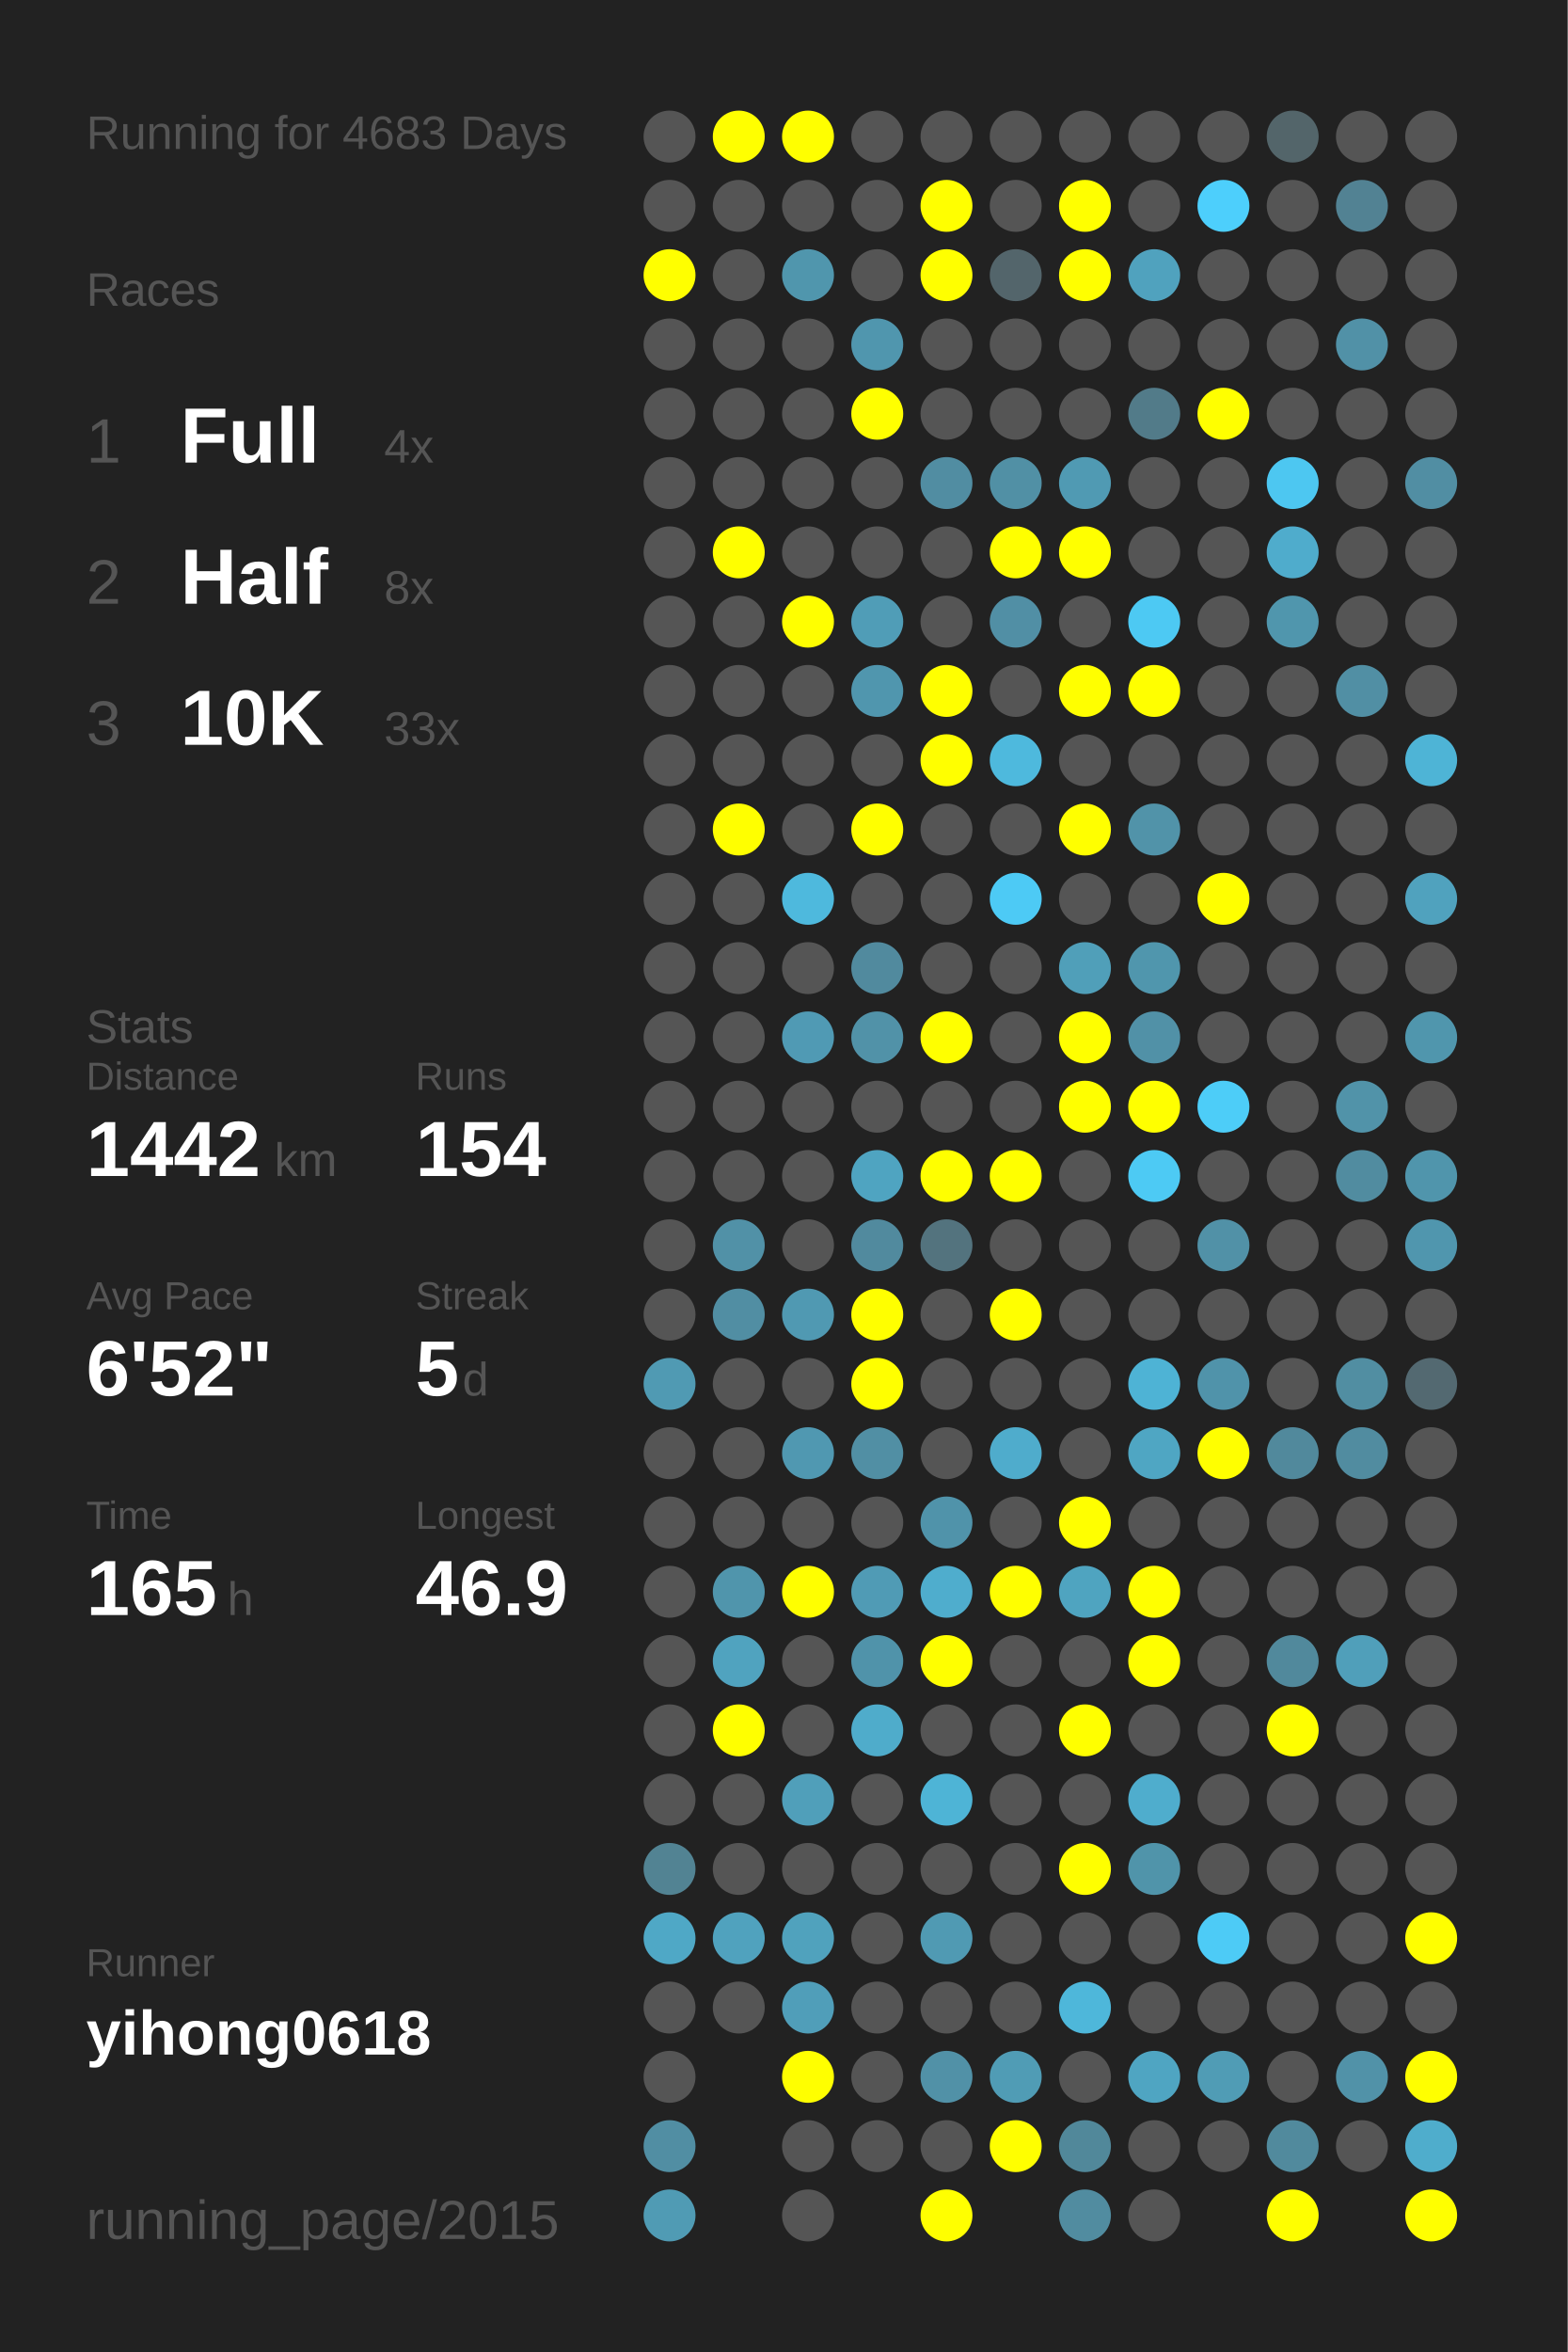
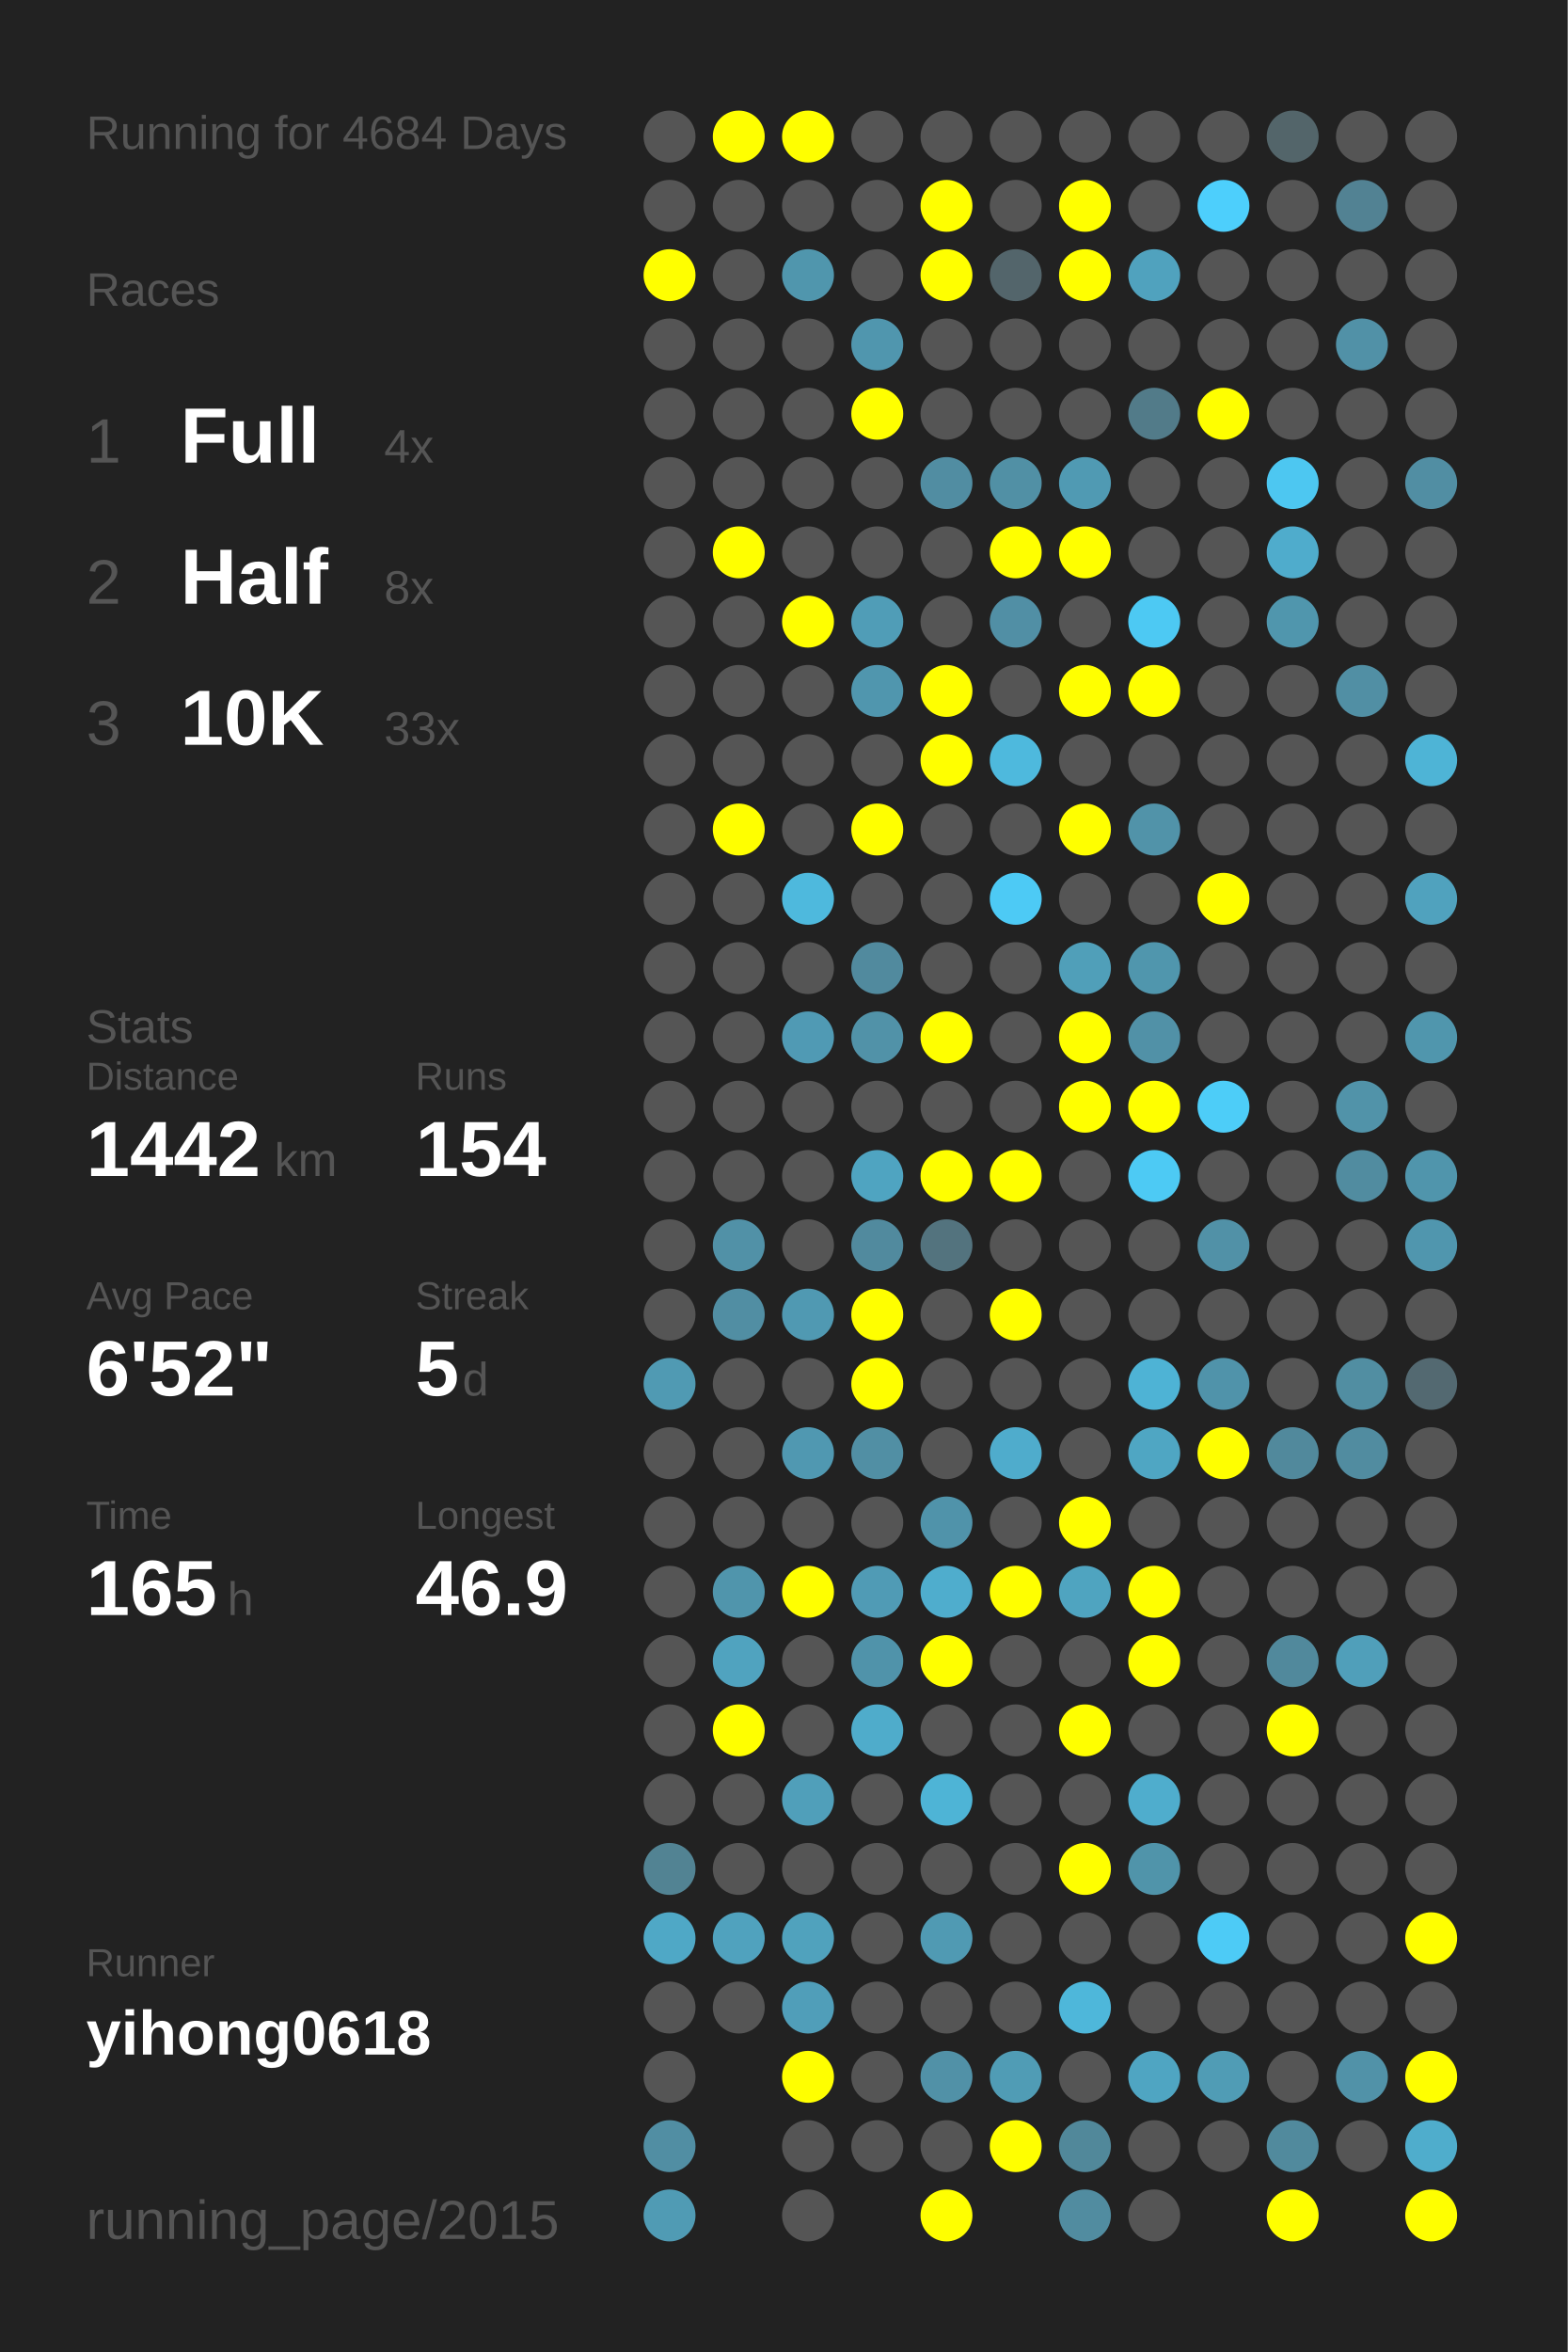
<svg xmlns="http://www.w3.org/2000/svg" baseProfile="full" height="300mm" version="1.1" viewBox="0,0,200,300" width="200mm">
  <defs />
  <rect fill="#222222" height="300" width="200" x="0" y="0" />
-   <text fill="#555555" style="font-size:6px; font-family:Arial;" x="11" y="19">Running for 4683 Days</text>
+   <text fill="#555555" style="font-size:6px; font-family:Arial;" x="11" y="19">Running for 4684 Days</text>
  <text fill="#555555" style="font-size:6px; font-family:Arial;" x="11" y="39">Races</text>
  <text fill="#555555" style="font-size:8px; font-family:Arial;" x="11" y="59">1</text>
  <text fill="#FFFFFF" style="font-size:10px; font-family:Arial; font-weight:bold;" x="23" y="59">Full</text>
  <text fill="#555555" style="font-size:6px; font-family:Arial;" x="49" y="59">4x</text>
  <text fill="#555555" style="font-size:8px; font-family:Arial;" x="11" y="77">2</text>
  <text fill="#FFFFFF" style="font-size:10px; font-family:Arial; font-weight:bold;" x="23" y="77">Half</text>
  <text fill="#555555" style="font-size:6px; font-family:Arial;" x="49" y="77">8x</text>
  <text fill="#555555" style="font-size:8px; font-family:Arial;" x="11" y="95">3</text>
  <text fill="#FFFFFF" style="font-size:10px; font-family:Arial; font-weight:bold;" x="23" y="95">10K</text>
  <text fill="#555555" style="font-size:6px; font-family:Arial;" x="49" y="95">33x</text>
  <text fill="#555555" style="font-size:6px; font-family:Arial;" x="11" y="133">Stats</text>
  <text fill="#555555" style="font-size:5px; font-family:Arial;" x="11" y="139">Distance</text>
  <text fill="#FFFFFF" style="font-size:10px; font-family:Arial; font-weight:bold;" x="11" y="150">1442</text>
  <text fill="#555555" style="font-size:6px; font-family:Arial;" x="35" y="150">km</text>
  <text fill="#555555" style="font-size:5px; font-family:Arial;" x="53" y="139">Runs</text>
  <text fill="#FFFFFF" style="font-size:10px; font-family:Arial; font-weight:bold;" x="53" y="150">154</text>
  <text fill="#555555" style="font-size:5px; font-family:Arial;" x="11" y="167">Avg Pace</text>
  <text fill="#FFFFFF" style="font-size:10px; font-family:Arial; font-weight:bold;" x="11" y="178">6'52"</text>
  <text fill="#555555" style="font-size:5px; font-family:Arial;" x="53" y="167">Streak</text>
  <text fill="#FFFFFF" style="font-size:10px; font-family:Arial; font-weight:bold;" x="53" y="178">5</text>
  <text fill="#555555" style="font-size:6px; font-family:Arial;" x="59" y="178">d</text>
  <text fill="#555555" style="font-size:5px; font-family:Arial;" x="11" y="195">Time</text>
  <text fill="#FFFFFF" style="font-size:10px; font-family:Arial; font-weight:bold;" x="11" y="206">165</text>
  <text fill="#555555" style="font-size:6px; font-family:Arial;" x="29" y="206">h</text>
  <text fill="#555555" style="font-size:5px; font-family:Arial;" x="53" y="195">Longest</text>
  <text fill="#FFFFFF" style="font-size:10px; font-family:Arial; font-weight:bold;" x="53" y="206">46.9</text>
  <text fill="#555555" style="font-size:5px; font-family:Arial;" x="11" y="252.065">Runner</text>
  <text fill="#FFFFFF" style="font-size:8px; font-family:Arial; font-weight:bold;" x="11" y="262.065">yihong0618</text>
  <text fill="#555555" style="font-size:7px; font-family:Arial;" x="11" y="285.581">running_page/2015</text>
  <circle cx="85.417" cy="17.419" fill="#555555" r="3.312" />
  <circle cx="85.417" cy="26.258" fill="#555555" r="3.312" />
  <circle cx="85.417" cy="35.097" fill="#FFFF00" r="3.312" />
  <circle cx="85.417" cy="43.935" fill="#555555" r="3.312" />
  <circle cx="85.417" cy="52.774" fill="#555555" r="3.312" />
  <circle cx="85.417" cy="61.613" fill="#555555" r="3.312" />
  <circle cx="85.417" cy="70.452" fill="#555555" r="3.312" />
  <circle cx="85.417" cy="79.29" fill="#555555" r="3.312" />
  <circle cx="85.417" cy="88.129" fill="#555555" r="3.312" />
  <circle cx="85.417" cy="96.968" fill="#555555" r="3.312" />
  <circle cx="85.417" cy="105.806" fill="#555555" r="3.312" />
  <circle cx="85.417" cy="114.645" fill="#555555" r="3.312" />
  <circle cx="85.417" cy="123.484" fill="#555555" r="3.312" />
  <circle cx="85.417" cy="132.323" fill="#555555" r="3.312" />
  <circle cx="85.417" cy="141.161" fill="#555555" r="3.312" />
  <circle cx="85.417" cy="150" fill="#555555" r="3.312" />
  <circle cx="85.417" cy="158.839" fill="#555555" r="3.312" />
  <circle cx="85.417" cy="167.677" fill="#555555" r="3.312" />
  <circle cx="85.417" cy="176.516" fill="#509ab3" r="3.312" />
  <circle cx="85.417" cy="185.355" fill="#555555" r="3.312" />
  <circle cx="85.417" cy="194.194" fill="#555555" r="3.312" />
  <circle cx="85.417" cy="203.032" fill="#555555" r="3.312" />
  <circle cx="85.417" cy="211.871" fill="#555555" r="3.312" />
  <circle cx="85.417" cy="220.71" fill="#555555" r="3.312" />
  <circle cx="85.417" cy="229.548" fill="#555555" r="3.312" />
  <circle cx="85.417" cy="238.387" fill="#528393" r="3.312" />
  <circle cx="85.417" cy="247.226" fill="#4fa8c6" r="3.312" />
  <circle cx="85.417" cy="256.065" fill="#555555" r="3.312" />
  <circle cx="85.417" cy="264.903" fill="#555555" r="3.312" />
  <circle cx="85.417" cy="273.742" fill="#518ea3" r="3.312" />
  <circle cx="85.417" cy="282.581" fill="#509bb4" r="3.312" />
  <circle cx="94.25" cy="17.419" fill="#FFFF00" r="3.312" />
  <circle cx="94.25" cy="26.258" fill="#555555" r="3.312" />
  <circle cx="94.25" cy="35.097" fill="#555555" r="3.312" />
  <circle cx="94.25" cy="43.935" fill="#555555" r="3.312" />
  <circle cx="94.25" cy="52.774" fill="#555555" r="3.312" />
  <circle cx="94.25" cy="61.613" fill="#555555" r="3.312" />
  <circle cx="94.25" cy="70.452" fill="#FFFF00" r="3.312" />
  <circle cx="94.25" cy="79.29" fill="#555555" r="3.312" />
  <circle cx="94.25" cy="88.129" fill="#555555" r="3.312" />
  <circle cx="94.25" cy="96.968" fill="#555555" r="3.312" />
  <circle cx="94.25" cy="105.806" fill="#FFFF00" r="3.312" />
  <circle cx="94.25" cy="114.645" fill="#555555" r="3.312" />
  <circle cx="94.25" cy="123.484" fill="#555555" r="3.312" />
  <circle cx="94.25" cy="132.323" fill="#555555" r="3.312" />
  <circle cx="94.25" cy="141.161" fill="#555555" r="3.312" />
  <circle cx="94.25" cy="150" fill="#555555" r="3.312" />
  <circle cx="94.25" cy="158.839" fill="#5191a7" r="3.312" />
  <circle cx="94.25" cy="167.677" fill="#518ea3" r="3.312" />
  <circle cx="94.25" cy="176.516" fill="#555555" r="3.312" />
  <circle cx="94.25" cy="185.355" fill="#555555" r="3.312" />
  <circle cx="94.25" cy="194.194" fill="#555555" r="3.312" />
  <circle cx="94.25" cy="203.032" fill="#5095ac" r="3.312" />
  <circle cx="94.25" cy="211.871" fill="#50a3bf" r="3.312" />
  <circle cx="94.25" cy="220.71" fill="#FFFF00" r="3.312" />
  <circle cx="94.25" cy="229.548" fill="#555555" r="3.312" />
  <circle cx="94.25" cy="238.387" fill="#555555" r="3.312" />
  <circle cx="94.25" cy="247.226" fill="#50a2be" r="3.312" />
  <circle cx="94.25" cy="256.065" fill="#555555" r="3.312" />
  <circle cx="103.083" cy="17.419" fill="#FFFF00" r="3.312" />
  <circle cx="103.083" cy="26.258" fill="#555555" r="3.312" />
  <circle cx="103.083" cy="35.097" fill="#5096ad" r="3.312" />
  <circle cx="103.083" cy="43.935" fill="#555555" r="3.312" />
  <circle cx="103.083" cy="52.774" fill="#555555" r="3.312" />
  <circle cx="103.083" cy="61.613" fill="#555555" r="3.312" />
  <circle cx="103.083" cy="70.452" fill="#555555" r="3.312" />
  <circle cx="103.083" cy="79.29" fill="#FFFF00" r="3.312" />
  <circle cx="103.083" cy="88.129" fill="#555555" r="3.312" />
  <circle cx="103.083" cy="96.968" fill="#555555" r="3.312" />
  <circle cx="103.083" cy="105.806" fill="#555555" r="3.312" />
  <circle cx="103.083" cy="114.645" fill="#4eb9dd" r="3.312" />
  <circle cx="103.083" cy="123.484" fill="#555555" r="3.312" />
  <circle cx="103.083" cy="132.323" fill="#509ab4" r="3.312" />
  <circle cx="103.083" cy="141.161" fill="#555555" r="3.312" />
  <circle cx="103.083" cy="150" fill="#555555" r="3.312" />
  <circle cx="103.083" cy="158.839" fill="#555555" r="3.312" />
  <circle cx="103.083" cy="167.677" fill="#5099b2" r="3.312" />
  <circle cx="103.083" cy="176.516" fill="#555555" r="3.312" />
  <circle cx="103.083" cy="185.355" fill="#5098b1" r="3.312" />
  <circle cx="103.083" cy="194.194" fill="#555555" r="3.312" />
  <circle cx="103.083" cy="203.032" fill="#FFFF00" r="3.312" />
  <circle cx="103.083" cy="211.871" fill="#555555" r="3.312" />
  <circle cx="103.083" cy="220.71" fill="#555555" r="3.312" />
  <circle cx="103.083" cy="229.548" fill="#509fba" r="3.312" />
  <circle cx="103.083" cy="238.387" fill="#555555" r="3.312" />
  <circle cx="103.083" cy="247.226" fill="#50a2bd" r="3.312" />
  <circle cx="103.083" cy="256.065" fill="#509eb9" r="3.312" />
  <circle cx="103.083" cy="264.903" fill="#FFFF00" r="3.312" />
  <circle cx="103.083" cy="273.742" fill="#555555" r="3.312" />
  <circle cx="103.083" cy="282.581" fill="#555555" r="3.312" />
  <circle cx="111.917" cy="17.419" fill="#555555" r="3.312" />
  <circle cx="111.917" cy="26.258" fill="#555555" r="3.312" />
  <circle cx="111.917" cy="35.097" fill="#555555" r="3.312" />
  <circle cx="111.917" cy="43.935" fill="#5096ae" r="3.312" />
  <circle cx="111.917" cy="52.774" fill="#FFFF00" r="3.312" />
  <circle cx="111.917" cy="61.613" fill="#555555" r="3.312" />
  <circle cx="111.917" cy="70.452" fill="#555555" r="3.312" />
  <circle cx="111.917" cy="79.29" fill="#509db7" r="3.312" />
  <circle cx="111.917" cy="88.129" fill="#5096ae" r="3.312" />
  <circle cx="111.917" cy="96.968" fill="#555555" r="3.312" />
  <circle cx="111.917" cy="105.806" fill="#FFFF00" r="3.312" />
  <circle cx="111.917" cy="114.645" fill="#555555" r="3.312" />
  <circle cx="111.917" cy="123.484" fill="#518a9e" r="3.312" />
  <circle cx="111.917" cy="132.323" fill="#5192a8" r="3.312" />
  <circle cx="111.917" cy="141.161" fill="#555555" r="3.312" />
  <circle cx="111.917" cy="150" fill="#4fa4c1" r="3.312" />
  <circle cx="111.917" cy="158.839" fill="#518a9e" r="3.312" />
  <circle cx="111.917" cy="167.677" fill="#FFFF00" r="3.312" />
  <circle cx="111.917" cy="176.516" fill="#FFFF00" r="3.312" />
  <circle cx="111.917" cy="185.355" fill="#518fa4" r="3.312" />
  <circle cx="111.917" cy="194.194" fill="#555555" r="3.312" />
  <circle cx="111.917" cy="203.032" fill="#509bb5" r="3.312" />
  <circle cx="111.917" cy="211.871" fill="#5093aa" r="3.312" />
  <circle cx="111.917" cy="220.71" fill="#4faccb" r="3.312" />
  <circle cx="111.917" cy="229.548" fill="#555555" r="3.312" />
  <circle cx="111.917" cy="238.387" fill="#555555" r="3.312" />
  <circle cx="111.917" cy="247.226" fill="#555555" r="3.312" />
  <circle cx="111.917" cy="256.065" fill="#555555" r="3.312" />
  <circle cx="111.917" cy="264.903" fill="#555555" r="3.312" />
  <circle cx="111.917" cy="273.742" fill="#555555" r="3.312" />
  <circle cx="120.75" cy="17.419" fill="#555555" r="3.312" />
  <circle cx="120.75" cy="26.258" fill="#FFFF00" r="3.312" />
  <circle cx="120.75" cy="35.097" fill="#FFFF00" r="3.312" />
  <circle cx="120.75" cy="43.935" fill="#555555" r="3.312" />
  <circle cx="120.75" cy="52.774" fill="#555555" r="3.312" />
  <circle cx="120.75" cy="61.613" fill="#518da2" r="3.312" />
  <circle cx="120.75" cy="70.452" fill="#555555" r="3.312" />
  <circle cx="120.75" cy="79.29" fill="#555555" r="3.312" />
  <circle cx="120.75" cy="88.129" fill="#FFFF00" r="3.312" />
  <circle cx="120.75" cy="96.968" fill="#FFFF00" r="3.312" />
  <circle cx="120.75" cy="105.806" fill="#555555" r="3.312" />
  <circle cx="120.75" cy="114.645" fill="#555555" r="3.312" />
  <circle cx="120.75" cy="123.484" fill="#555555" r="3.312" />
  <circle cx="120.75" cy="132.323" fill="#FFFF00" r="3.312" />
  <circle cx="120.75" cy="141.161" fill="#555555" r="3.312" />
  <circle cx="120.75" cy="150" fill="#FFFF00" r="3.312" />
  <circle cx="120.75" cy="158.839" fill="#53737e" r="3.312" />
  <circle cx="120.75" cy="167.677" fill="#555555" r="3.312" />
  <circle cx="120.75" cy="176.516" fill="#555555" r="3.312" />
  <circle cx="120.75" cy="185.355" fill="#555555" r="3.312" />
  <circle cx="120.75" cy="194.194" fill="#5093aa" r="3.312" />
  <circle cx="120.75" cy="203.032" fill="#4fadcd" r="3.312" />
  <circle cx="120.75" cy="211.871" fill="#FFFF00" r="3.312" />
  <circle cx="120.75" cy="220.71" fill="#555555" r="3.312" />
  <circle cx="120.75" cy="229.548" fill="#4eb4d6" r="3.312" />
  <circle cx="120.75" cy="238.387" fill="#555555" r="3.312" />
  <circle cx="120.75" cy="247.226" fill="#509ab3" r="3.312" />
  <circle cx="120.75" cy="256.065" fill="#555555" r="3.312" />
  <circle cx="120.75" cy="264.903" fill="#5191a7" r="3.312" />
  <circle cx="120.75" cy="273.742" fill="#555555" r="3.312" />
  <circle cx="120.75" cy="282.581" fill="#FFFF00" r="3.312" />
  <circle cx="129.583" cy="17.419" fill="#555555" r="3.312" />
  <circle cx="129.583" cy="26.258" fill="#555555" r="3.312" />
  <circle cx="129.583" cy="35.097" fill="#53656b" r="3.312" />
  <circle cx="129.583" cy="43.935" fill="#555555" r="3.312" />
  <circle cx="129.583" cy="52.774" fill="#555555" r="3.312" />
  <circle cx="129.583" cy="61.613" fill="#5190a5" r="3.312" />
  <circle cx="129.583" cy="70.452" fill="#FFFF00" r="3.312" />
  <circle cx="129.583" cy="79.29" fill="#518fa5" r="3.312" />
  <circle cx="129.583" cy="88.129" fill="#555555" r="3.312" />
  <circle cx="129.583" cy="96.968" fill="#4eb9dd" r="3.312" />
  <circle cx="129.583" cy="105.806" fill="#555555" r="3.312" />
  <circle cx="129.583" cy="114.645" fill="#4dcaf5" r="3.312" />
  <circle cx="129.583" cy="123.484" fill="#555555" r="3.312" />
  <circle cx="129.583" cy="132.323" fill="#555555" r="3.312" />
  <circle cx="129.583" cy="141.161" fill="#555555" r="3.312" />
  <circle cx="129.583" cy="150" fill="#FFFF00" r="3.312" />
  <circle cx="129.583" cy="158.839" fill="#555555" r="3.312" />
  <circle cx="129.583" cy="167.677" fill="#FFFF00" r="3.312" />
  <circle cx="129.583" cy="176.516" fill="#555555" r="3.312" />
  <circle cx="129.583" cy="185.355" fill="#4faccc" r="3.312" />
  <circle cx="129.583" cy="194.194" fill="#555555" r="3.312" />
  <circle cx="129.583" cy="203.032" fill="#FFFF00" r="3.312" />
  <circle cx="129.583" cy="211.871" fill="#555555" r="3.312" />
  <circle cx="129.583" cy="220.71" fill="#555555" r="3.312" />
  <circle cx="129.583" cy="229.548" fill="#555555" r="3.312" />
  <circle cx="129.583" cy="238.387" fill="#555555" r="3.312" />
  <circle cx="129.583" cy="247.226" fill="#555555" r="3.312" />
  <circle cx="129.583" cy="256.065" fill="#555555" r="3.312" />
  <circle cx="129.583" cy="264.903" fill="#509cb5" r="3.312" />
  <circle cx="129.583" cy="273.742" fill="#FFFF00" r="3.312" />
  <circle cx="138.417" cy="17.419" fill="#555555" r="3.312" />
  <circle cx="138.417" cy="26.258" fill="#FFFF00" r="3.312" />
  <circle cx="138.417" cy="35.097" fill="#FFFF00" r="3.312" />
  <circle cx="138.417" cy="43.935" fill="#555555" r="3.312" />
  <circle cx="138.417" cy="52.774" fill="#555555" r="3.312" />
  <circle cx="138.417" cy="61.613" fill="#509ab3" r="3.312" />
  <circle cx="138.417" cy="70.452" fill="#FFFF00" r="3.312" />
  <circle cx="138.417" cy="79.29" fill="#555555" r="3.312" />
  <circle cx="138.417" cy="88.129" fill="#FFFF00" r="3.312" />
  <circle cx="138.417" cy="96.968" fill="#555555" r="3.312" />
  <circle cx="138.417" cy="105.806" fill="#FFFF00" r="3.312" />
  <circle cx="138.417" cy="114.645" fill="#555555" r="3.312" />
  <circle cx="138.417" cy="123.484" fill="#509fb9" r="3.312" />
  <circle cx="138.417" cy="132.323" fill="#FFFF00" r="3.312" />
  <circle cx="138.417" cy="141.161" fill="#FFFF00" r="3.312" />
  <circle cx="138.417" cy="150" fill="#555555" r="3.312" />
  <circle cx="138.417" cy="158.839" fill="#555555" r="3.312" />
  <circle cx="138.417" cy="167.677" fill="#555555" r="3.312" />
  <circle cx="138.417" cy="176.516" fill="#555555" r="3.312" />
  <circle cx="138.417" cy="185.355" fill="#555555" r="3.312" />
  <circle cx="138.417" cy="194.194" fill="#FFFF00" r="3.312" />
  <circle cx="138.417" cy="203.032" fill="#4fa4c0" r="3.312" />
  <circle cx="138.417" cy="211.871" fill="#555555" r="3.312" />
  <circle cx="138.417" cy="220.71" fill="#FFFF00" r="3.312" />
  <circle cx="138.417" cy="229.548" fill="#555555" r="3.312" />
  <circle cx="138.417" cy="238.387" fill="#FFFF00" r="3.312" />
  <circle cx="138.417" cy="247.226" fill="#555555" r="3.312" />
  <circle cx="138.417" cy="256.065" fill="#4eb7da" r="3.312" />
  <circle cx="138.417" cy="264.903" fill="#555555" r="3.312" />
  <circle cx="138.417" cy="273.742" fill="#51889a" r="3.312" />
  <circle cx="138.417" cy="282.581" fill="#518ca0" r="3.312" />
  <circle cx="147.25" cy="17.419" fill="#555555" r="3.312" />
  <circle cx="147.25" cy="26.258" fill="#555555" r="3.312" />
  <circle cx="147.25" cy="35.097" fill="#50a2be" r="3.312" />
  <circle cx="147.25" cy="43.935" fill="#555555" r="3.312" />
  <circle cx="147.25" cy="52.774" fill="#527b89" r="3.312" />
  <circle cx="147.25" cy="61.613" fill="#555555" r="3.312" />
  <circle cx="147.25" cy="70.452" fill="#555555" r="3.312" />
  <circle cx="147.25" cy="79.29" fill="#4dc9f3" r="3.312" />
  <circle cx="147.25" cy="88.129" fill="#FFFF00" r="3.312" />
  <circle cx="147.25" cy="96.968" fill="#555555" r="3.312" />
  <circle cx="147.25" cy="105.806" fill="#5193a9" r="3.312" />
  <circle cx="147.25" cy="114.645" fill="#555555" r="3.312" />
  <circle cx="147.25" cy="123.484" fill="#5096ad" r="3.312" />
  <circle cx="147.25" cy="132.323" fill="#5191a7" r="3.312" />
  <circle cx="147.25" cy="141.161" fill="#FFFF00" r="3.312" />
  <circle cx="147.25" cy="150" fill="#4dcaf4" r="3.312" />
  <circle cx="147.25" cy="158.839" fill="#555555" r="3.312" />
  <circle cx="147.25" cy="167.677" fill="#555555" r="3.312" />
  <circle cx="147.25" cy="176.516" fill="#4eb3d5" r="3.312" />
  <circle cx="147.25" cy="185.355" fill="#4fa6c3" r="3.312" />
  <circle cx="147.25" cy="194.194" fill="#555555" r="3.312" />
  <circle cx="147.25" cy="203.032" fill="#FFFF00" r="3.312" />
  <circle cx="147.25" cy="211.871" fill="#FFFF00" r="3.312" />
  <circle cx="147.25" cy="220.71" fill="#555555" r="3.312" />
  <circle cx="147.25" cy="229.548" fill="#4fadcd" r="3.312" />
  <circle cx="147.25" cy="238.387" fill="#5094aa" r="3.312" />
  <circle cx="147.25" cy="247.226" fill="#555555" r="3.312" />
  <circle cx="147.25" cy="256.065" fill="#555555" r="3.312" />
  <circle cx="147.25" cy="264.903" fill="#4fa5c2" r="3.312" />
  <circle cx="147.25" cy="273.742" fill="#555555" r="3.312" />
  <circle cx="147.25" cy="282.581" fill="#555555" r="3.312" />
  <circle cx="156.083" cy="17.419" fill="#555555" r="3.312" />
  <circle cx="156.083" cy="26.258" fill="#4dcffc" r="3.312" />
  <circle cx="156.083" cy="35.097" fill="#555555" r="3.312" />
  <circle cx="156.083" cy="43.935" fill="#555555" r="3.312" />
  <circle cx="156.083" cy="52.774" fill="#FFFF00" r="3.312" />
  <circle cx="156.083" cy="61.613" fill="#555555" r="3.312" />
  <circle cx="156.083" cy="70.452" fill="#555555" r="3.312" />
  <circle cx="156.083" cy="79.29" fill="#555555" r="3.312" />
  <circle cx="156.083" cy="88.129" fill="#555555" r="3.312" />
  <circle cx="156.083" cy="96.968" fill="#555555" r="3.312" />
  <circle cx="156.083" cy="105.806" fill="#555555" r="3.312" />
  <circle cx="156.083" cy="114.645" fill="#FFFF00" r="3.312" />
  <circle cx="156.083" cy="123.484" fill="#555555" r="3.312" />
  <circle cx="156.083" cy="132.323" fill="#555555" r="3.312" />
  <circle cx="156.083" cy="141.161" fill="#4dcdf8" r="3.312" />
  <circle cx="156.083" cy="150" fill="#555555" r="3.312" />
  <circle cx="156.083" cy="158.839" fill="#5191a7" r="3.312" />
  <circle cx="156.083" cy="167.677" fill="#555555" r="3.312" />
  <circle cx="156.083" cy="176.516" fill="#5093aa" r="3.312" />
  <circle cx="156.083" cy="185.355" fill="#FFFF00" r="3.312" />
  <circle cx="156.083" cy="194.194" fill="#555555" r="3.312" />
  <circle cx="156.083" cy="203.032" fill="#555555" r="3.312" />
  <circle cx="156.083" cy="211.871" fill="#555555" r="3.312" />
  <circle cx="156.083" cy="220.71" fill="#555555" r="3.312" />
  <circle cx="156.083" cy="229.548" fill="#555555" r="3.312" />
  <circle cx="156.083" cy="238.387" fill="#555555" r="3.312" />
  <circle cx="156.083" cy="247.226" fill="#4dcbf6" r="3.312" />
  <circle cx="156.083" cy="256.065" fill="#555555" r="3.312" />
  <circle cx="156.083" cy="264.903" fill="#509cb5" r="3.312" />
  <circle cx="156.083" cy="273.742" fill="#555555" r="3.312" />
  <circle cx="164.917" cy="17.419" fill="#53656a" r="3.312" />
  <circle cx="164.917" cy="26.258" fill="#555555" r="3.312" />
  <circle cx="164.917" cy="35.097" fill="#555555" r="3.312" />
  <circle cx="164.917" cy="43.935" fill="#555555" r="3.312" />
  <circle cx="164.917" cy="52.774" fill="#555555" r="3.312" />
  <circle cx="164.917" cy="61.613" fill="#4dc7f1" r="3.312" />
  <circle cx="164.917" cy="70.452" fill="#4faccc" r="3.312" />
  <circle cx="164.917" cy="79.29" fill="#5096ad" r="3.312" />
  <circle cx="164.917" cy="88.129" fill="#555555" r="3.312" />
  <circle cx="164.917" cy="96.968" fill="#555555" r="3.312" />
  <circle cx="164.917" cy="105.806" fill="#555555" r="3.312" />
  <circle cx="164.917" cy="114.645" fill="#555555" r="3.312" />
  <circle cx="164.917" cy="123.484" fill="#555555" r="3.312" />
  <circle cx="164.917" cy="132.323" fill="#555555" r="3.312" />
  <circle cx="164.917" cy="141.161" fill="#555555" r="3.312" />
  <circle cx="164.917" cy="150" fill="#555555" r="3.312" />
  <circle cx="164.917" cy="158.839" fill="#555555" r="3.312" />
  <circle cx="164.917" cy="167.677" fill="#555555" r="3.312" />
  <circle cx="164.917" cy="176.516" fill="#555555" r="3.312" />
  <circle cx="164.917" cy="185.355" fill="#51899c" r="3.312" />
  <circle cx="164.917" cy="194.194" fill="#555555" r="3.312" />
  <circle cx="164.917" cy="203.032" fill="#555555" r="3.312" />
  <circle cx="164.917" cy="211.871" fill="#51899c" r="3.312" />
  <circle cx="164.917" cy="220.71" fill="#FFFF00" r="3.312" />
  <circle cx="164.917" cy="229.548" fill="#555555" r="3.312" />
  <circle cx="164.917" cy="238.387" fill="#555555" r="3.312" />
  <circle cx="164.917" cy="247.226" fill="#555555" r="3.312" />
  <circle cx="164.917" cy="256.065" fill="#555555" r="3.312" />
  <circle cx="164.917" cy="264.903" fill="#555555" r="3.312" />
  <circle cx="164.917" cy="273.742" fill="#518a9d" r="3.312" />
  <circle cx="164.917" cy="282.581" fill="#FFFF00" r="3.312" />
  <circle cx="173.75" cy="17.419" fill="#555555" r="3.312" />
  <circle cx="173.75" cy="26.258" fill="#528293" r="3.312" />
  <circle cx="173.75" cy="35.097" fill="#555555" r="3.312" />
  <circle cx="173.75" cy="43.935" fill="#5191a7" r="3.312" />
  <circle cx="173.75" cy="52.774" fill="#555555" r="3.312" />
  <circle cx="173.75" cy="61.613" fill="#555555" r="3.312" />
  <circle cx="173.75" cy="70.452" fill="#555555" r="3.312" />
  <circle cx="173.75" cy="79.29" fill="#555555" r="3.312" />
  <circle cx="173.75" cy="88.129" fill="#518fa4" r="3.312" />
  <circle cx="173.75" cy="96.968" fill="#555555" r="3.312" />
  <circle cx="173.75" cy="105.806" fill="#555555" r="3.312" />
  <circle cx="173.75" cy="114.645" fill="#555555" r="3.312" />
  <circle cx="173.75" cy="123.484" fill="#555555" r="3.312" />
  <circle cx="173.75" cy="132.323" fill="#555555" r="3.312" />
  <circle cx="173.75" cy="141.161" fill="#5193a9" r="3.312" />
  <circle cx="173.75" cy="150" fill="#518ca0" r="3.312" />
  <circle cx="173.75" cy="158.839" fill="#555555" r="3.312" />
  <circle cx="173.75" cy="167.677" fill="#555555" r="3.312" />
  <circle cx="173.75" cy="176.516" fill="#518ea2" r="3.312" />
  <circle cx="173.75" cy="185.355" fill="#518ca0" r="3.312" />
  <circle cx="173.75" cy="194.194" fill="#555555" r="3.312" />
  <circle cx="173.75" cy="203.032" fill="#555555" r="3.312" />
  <circle cx="173.75" cy="211.871" fill="#509fba" r="3.312" />
  <circle cx="173.75" cy="220.71" fill="#555555" r="3.312" />
  <circle cx="173.75" cy="229.548" fill="#555555" r="3.312" />
  <circle cx="173.75" cy="238.387" fill="#555555" r="3.312" />
  <circle cx="173.75" cy="247.226" fill="#555555" r="3.312" />
  <circle cx="173.75" cy="256.065" fill="#555555" r="3.312" />
  <circle cx="173.75" cy="264.903" fill="#5192a8" r="3.312" />
  <circle cx="173.75" cy="273.742" fill="#555555" r="3.312" />
  <circle cx="182.583" cy="17.419" fill="#555555" r="3.312" />
  <circle cx="182.583" cy="26.258" fill="#555555" r="3.312" />
  <circle cx="182.583" cy="35.097" fill="#555555" r="3.312" />
  <circle cx="182.583" cy="43.935" fill="#555555" r="3.312" />
  <circle cx="182.583" cy="52.774" fill="#555555" r="3.312" />
  <circle cx="182.583" cy="61.613" fill="#518ea3" r="3.312" />
  <circle cx="182.583" cy="70.452" fill="#555555" r="3.312" />
  <circle cx="182.583" cy="79.29" fill="#555555" r="3.312" />
  <circle cx="182.583" cy="88.129" fill="#555555" r="3.312" />
  <circle cx="182.583" cy="96.968" fill="#4eb4d6" r="3.312" />
  <circle cx="182.583" cy="105.806" fill="#555555" r="3.312" />
  <circle cx="182.583" cy="114.645" fill="#50a2be" r="3.312" />
  <circle cx="182.583" cy="123.484" fill="#555555" r="3.312" />
  <circle cx="182.583" cy="132.323" fill="#5096ad" r="3.312" />
  <circle cx="182.583" cy="141.161" fill="#555555" r="3.312" />
  <circle cx="182.583" cy="150" fill="#5095ac" r="3.312" />
  <circle cx="182.583" cy="158.839" fill="#5096ae" r="3.312" />
  <circle cx="182.583" cy="167.677" fill="#555555" r="3.312" />
  <circle cx="182.583" cy="176.516" fill="#536971" r="3.312" />
  <circle cx="182.583" cy="185.355" fill="#555555" r="3.312" />
  <circle cx="182.583" cy="194.194" fill="#555555" r="3.312" />
  <circle cx="182.583" cy="203.032" fill="#555555" r="3.312" />
  <circle cx="182.583" cy="211.871" fill="#555555" r="3.312" />
  <circle cx="182.583" cy="220.71" fill="#555555" r="3.312" />
  <circle cx="182.583" cy="229.548" fill="#555555" r="3.312" />
  <circle cx="182.583" cy="238.387" fill="#555555" r="3.312" />
  <circle cx="182.583" cy="247.226" fill="#FFFF00" r="3.312" />
  <circle cx="182.583" cy="256.065" fill="#555555" r="3.312" />
  <circle cx="182.583" cy="264.903" fill="#FFFF00" r="3.312" />
  <circle cx="182.583" cy="273.742" fill="#4fadcc" r="3.312" />
  <circle cx="182.583" cy="282.581" fill="#FFFF00" r="3.312" />
</svg>
